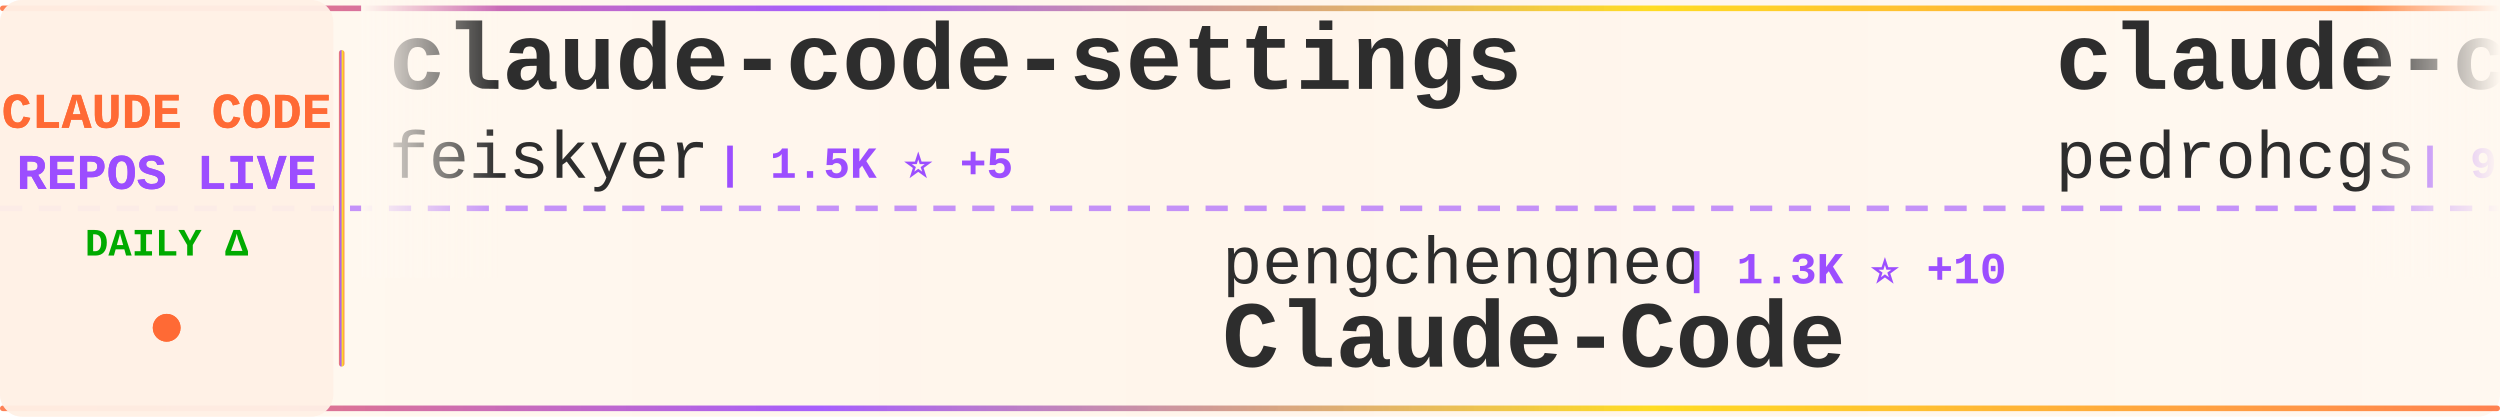
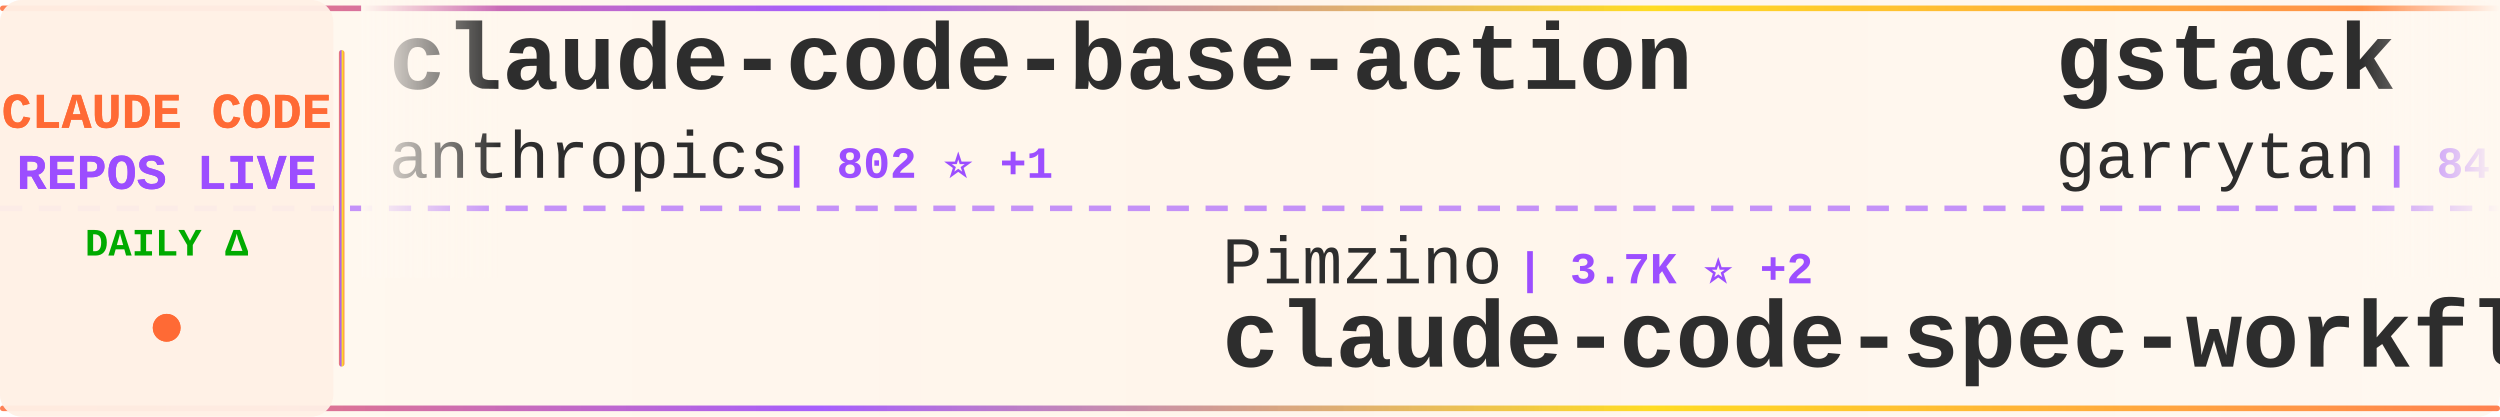
<svg xmlns="http://www.w3.org/2000/svg" width="900" height="150">
  <defs>
    <linearGradient id="tickerBg" x1="0%" y1="0%" x2="100%" y2="0%">
      <stop offset="0%" style="stop-color:#fff8f0;stop-opacity:0.98" />
      <stop offset="50%" style="stop-color:#fff5eb;stop-opacity:1" />
      <stop offset="100%" style="stop-color:#fff8f0;stop-opacity:0.98" />
    </linearGradient>
    <linearGradient id="borderGrad" x1="0%" y1="0%" x2="100%" y2="0%">
      <stop offset="0%" style="stop-color:#FF6B35;stop-opacity:0.85">
        <animate attributeName="stop-opacity" values="0.85;1;0.85" dur="2s" repeatCount="indefinite" />
      </stop>
      <stop offset="33%" style="stop-color:#9C4EFF;stop-opacity:0.9">
        <animate attributeName="stop-opacity" values="0.9;1;0.9" dur="2.2s" repeatCount="indefinite" />
      </stop>
      <stop offset="66%" style="stop-color:#FFD700;stop-opacity:0.85">
        <animate attributeName="stop-opacity" values="0.85;1;0.85" dur="1.8s" repeatCount="indefinite" />
      </stop>
      <stop offset="100%" style="stop-color:#FF6B35;stop-opacity:0.85">
        <animate attributeName="stop-opacity" values="0.85;1;0.85" dur="2s" repeatCount="indefinite" />
      </stop>
    </linearGradient>
    <filter id="textGlow">
      <feGaussianBlur stdDeviation="0.15" result="coloredBlur" />
      <feMerge>
        <feMergeNode in="coloredBlur" />
        <feMergeNode in="SourceGraphic" />
      </feMerge>
    </filter>
    <filter id="metricGlow">
      <feGaussianBlur stdDeviation="0.2" result="coloredBlur" />
      <feMerge>
        <feMergeNode in="coloredBlur" />
        <feMergeNode in="SourceGraphic" />
      </feMerge>
    </filter>
    <linearGradient id="leftFade" x1="0%" y1="0%" x2="100%" y2="0%">
      <stop offset="0%" style="stop-color:#fff8f0;stop-opacity:1" />
      <stop offset="100%" style="stop-color:#fff8f0;stop-opacity:0" />
    </linearGradient>
    <linearGradient id="rightFade" x1="0%" y1="0%" x2="100%" y2="0%">
      <stop offset="0%" style="stop-color:#fff8f0;stop-opacity:0" />
      <stop offset="100%" style="stop-color:#fff8f0;stop-opacity:1" />
    </linearGradient>
  </defs>
  <rect width="900" height="150" fill="url(#tickerBg)" rx="8" />
  <rect x="0" y="2" width="900" height="2" fill="url(#borderGrad)" rx="1" />
  <rect x="0" y="146" width="900" height="2" fill="url(#borderGrad)" rx="1" />
  <line x1="0" y1="75" x2="900" y2="75" stroke="#9C4EFF" stroke-width="2" stroke-dasharray="8 6" opacity="0.6" />
  <rect x="0" y="0" width="120" height="150" fill="#fff0e6" opacity="0.95" rx="8" />
  <text x="60" y="46" font-family="'Courier New', monospace" font-size="18" font-weight="bold" fill="#FF6B35" text-anchor="middle" filter="url(#textGlow)">
    CLAUDE CODE
  </text>
  <text x="60" y="68" font-family="'Courier New', monospace" font-size="18" font-weight="bold" fill="#9C4EFF" text-anchor="middle" filter="url(#textGlow)">
    REPOS LIVE
  </text>
  <text x="60" y="92" font-family="'Courier New', monospace" font-size="14" font-weight="bold" fill="#00aa00" text-anchor="middle">
    DAILY Δ
  </text>
  <circle cx="60" cy="118" r="5" fill="#FF6B35" filter="url(#metricGlow)">
    <animate attributeName="r" values="4;6;4" dur="1.5s" repeatCount="indefinite" />
    <animate attributeName="opacity" values="0.6;1;0.6" dur="1.5s" repeatCount="indefinite" />
  </circle>
  <rect x="122" y="18" width="2" height="114" fill="url(#borderGrad)" rx="1" />
  <clipPath id="tickerClip">
    <rect x="130" y="0" width="770" height="150" />
  </clipPath>
  <g clip-path="url(#tickerClip)">
    <g id="tickerItems">
      <animateTransform attributeName="transform" attributeType="XML" type="translate" from="0 0" to="-3000 0" dur="54s" repeatCount="indefinite" />
      <g transform="translate(0, 0)">
-         <text x="140" y="32" font-family="'Courier New', monospace" font-size="34" font-weight="bold" fill="#2d2d2d">claude-code-settings</text>
-         <text x="140" y="64" font-family="'Courier New', monospace" font-size="24" font-weight="normal" fill="#2d2d2d" opacity="1.0">feiskyer</text>
-         <text x="258" y="64" font-family="'Courier New', monospace" font-size="16" font-weight="bold" fill="#9C4EFF"> | 1.5K ⭐ +5</text>
+         <text x="140" y="32" font-family="'Courier New', monospace" font-size="34" font-weight="bold" fill="#2d2d2d">claude-code-base-action</text>
+         <text x="140" y="64" font-family="'Courier New', monospace" font-size="24" font-weight="normal" fill="#2d2d2d" opacity="1.0">anthropics</text>
+         <text x="282" y="64" font-family="'Courier New', monospace" font-size="16" font-weight="bold" fill="#9C4EFF"> | 802 ⭐ +1</text>
      </g>
      <g transform="translate(300, 0)">
-         <text x="140" y="102" font-family="'Courier New', monospace" font-size="24" font-weight="normal" fill="#2d2d2d" opacity="1.0">pengchengneo</text>
-         <text x="306" y="102" font-family="'Courier New', monospace" font-size="16" font-weight="bold" fill="#9C4EFF"> | 1.3K ⭐ +10</text>
-         <text x="140" y="132" font-family="'Courier New', monospace" font-size="34" font-weight="bold" fill="#2d2d2d">Claude-Code</text>
+         <text x="140" y="102" font-family="'Courier New', monospace" font-size="24" font-weight="normal" fill="#2d2d2d" opacity="1.0">Pimzino</text>
+         <text x="246" y="102" font-family="'Courier New', monospace" font-size="16" font-weight="bold" fill="#9C4EFF"> | 3.7K ⭐ +2</text>
+         <text x="140" y="132" font-family="'Courier New', monospace" font-size="34" font-weight="bold" fill="#2d2d2d">claude-code-spec-workflo...</text>
      </g>
      <g transform="translate(600, 0)">
-         <text x="140" y="32" font-family="'Courier New', monospace" font-size="34" font-weight="bold" fill="#2d2d2d">claude-code-my-workflow</text>
-         <text x="140" y="64" font-family="'Courier New', monospace" font-size="24" font-weight="normal" fill="#2d2d2d" opacity="1.0">pedrohcgs</text>
-         <text x="270" y="64" font-family="'Courier New', monospace" font-size="16" font-weight="bold" fill="#9C4EFF"> | 993 ⭐ +6</text>
+         <text x="140" y="32" font-family="'Courier New', monospace" font-size="34" font-weight="bold" fill="#2d2d2d">gstack</text>
+         <text x="140" y="64" font-family="'Courier New', monospace" font-size="24" font-weight="normal" fill="#2d2d2d" opacity="1.0">garrytan</text>
+         <text x="258" y="64" font-family="'Courier New', monospace" font-size="16" font-weight="bold" fill="#9C4EFF"> | 84.8K ⭐ +1.2K</text>
      </g>
      <g transform="translate(900, 0)">
-         <text x="140" y="102" font-family="'Courier New', monospace" font-size="24" font-weight="normal" fill="#2d2d2d" opacity="1.0">zebbern</text>
-         <text x="246" y="102" font-family="'Courier New', monospace" font-size="16" font-weight="bold" fill="#9C4EFF"> | 4.0K ⭐ +3</text>
-         <text x="140" y="132" font-family="'Courier New', monospace" font-size="34" font-weight="bold" fill="#2d2d2d">claude-code-guide</text>
+         <text x="140" y="102" font-family="'Courier New', monospace" font-size="24" font-weight="normal" fill="#2d2d2d" opacity="1.0">kodu-ai</text>
+         <text x="246" y="102" font-family="'Courier New', monospace" font-size="16" font-weight="bold" fill="#9C4EFF"> | 5.3K ⭐ +1</text>
+         <text x="140" y="132" font-family="'Courier New', monospace" font-size="34" font-weight="bold" fill="#2d2d2d">claude-coder</text>
      </g>
      <g transform="translate(1200, 0)">
-         <text x="140" y="32" font-family="'Courier New', monospace" font-size="34" font-weight="bold" fill="#2d2d2d">oh-my-claudecode</text>
-         <text x="140" y="64" font-family="'Courier New', monospace" font-size="24" font-weight="normal" fill="#2d2d2d" opacity="1.0">Yeachan-Heo</text>
-         <text x="294" y="64" font-family="'Courier New', monospace" font-size="16" font-weight="bold" fill="#9C4EFF"> | 31.5K ⭐ +184</text>
+         <text x="140" y="32" font-family="'Courier New', monospace" font-size="34" font-weight="bold" fill="#2d2d2d">claude-code-rev</text>
+         <text x="140" y="64" font-family="'Courier New', monospace" font-size="24" font-weight="normal" fill="#2d2d2d" opacity="1.0">oboard</text>
+         <text x="234" y="64" font-family="'Courier New', monospace" font-size="16" font-weight="bold" fill="#9C4EFF"> | 3.1K ⭐ +5</text>
      </g>
      <g transform="translate(1500, 0)">
-         <text x="140" y="102" font-family="'Courier New', monospace" font-size="24" font-weight="normal" fill="#2d2d2d" opacity="1.0">ChinaSiro</text>
-         <text x="270" y="102" font-family="'Courier New', monospace" font-size="16" font-weight="bold" fill="#9C4EFF"> | 9.0K ⭐ +12</text>
-         <text x="140" y="132" font-family="'Courier New', monospace" font-size="34" font-weight="bold" fill="#2d2d2d">claude-code-sourcemap</text>
+         <text x="140" y="102" font-family="'Courier New', monospace" font-size="24" font-weight="normal" fill="#2d2d2d" opacity="1.0">alirezarezvani</text>
+         <text x="330" y="102" font-family="'Courier New', monospace" font-size="16" font-weight="bold" fill="#9C4EFF"> | 12.9K ⭐ +121</text>
+         <text x="140" y="132" font-family="'Courier New', monospace" font-size="34" font-weight="bold" fill="#2d2d2d">claude-skills</text>
      </g>
      <g transform="translate(1800, 0)">
-         <text x="140" y="32" font-family="'Courier New', monospace" font-size="34" font-weight="bold" fill="#2d2d2d">claude-code-guide</text>
-         <text x="140" y="64" font-family="'Courier New', monospace" font-size="24" font-weight="normal" fill="#2d2d2d" opacity="1.0">Cranot</text>
-         <text x="234" y="64" font-family="'Courier New', monospace" font-size="16" font-weight="bold" fill="#9C4EFF"> | 2.6K ⭐</text>
+         <text x="140" y="32" font-family="'Courier New', monospace" font-size="34" font-weight="bold" fill="#2d2d2d">claude-code-telegram</text>
+         <text x="140" y="64" font-family="'Courier New', monospace" font-size="24" font-weight="normal" fill="#2d2d2d" opacity="1.0">RichardAtCT</text>
+         <text x="294" y="64" font-family="'Courier New', monospace" font-size="16" font-weight="bold" fill="#9C4EFF"> | 2.5K ⭐ +4</text>
      </g>
      <g transform="translate(2100, 0)">
-         <text x="140" y="102" font-family="'Courier New', monospace" font-size="24" font-weight="normal" fill="#2d2d2d" opacity="1.0">fuergaosi233</text>
-         <text x="306" y="102" font-family="'Courier New', monospace" font-size="16" font-weight="bold" fill="#9C4EFF"> | 2.5K ⭐ +5</text>
-         <text x="140" y="132" font-family="'Courier New', monospace" font-size="34" font-weight="bold" fill="#2d2d2d">claude-code-proxy</text>
+         <text x="140" y="102" font-family="'Courier New', monospace" font-size="24" font-weight="normal" fill="#2d2d2d" opacity="1.0">Maciek-roboblog</text>
+         <text x="342" y="102" font-family="'Courier New', monospace" font-size="16" font-weight="bold" fill="#9C4EFF"> | 7.8K ⭐ +11</text>
+         <text x="140" y="132" font-family="'Courier New', monospace" font-size="34" font-weight="bold" fill="#2d2d2d">Claude-Code-Usage-Monito...</text>
      </g>
      <g transform="translate(2400, 0)">
-         <text x="140" y="32" font-family="'Courier New', monospace" font-size="34" font-weight="bold" fill="#2d2d2d">claude-code-showcase</text>
-         <text x="140" y="64" font-family="'Courier New', monospace" font-size="24" font-weight="normal" fill="#2d2d2d" opacity="1.0">ChrisWiles</text>
-         <text x="282" y="64" font-family="'Courier New', monospace" font-size="16" font-weight="bold" fill="#9C4EFF"> | 5.8K ⭐ +5</text>
+         <text x="140" y="32" font-family="'Courier New', monospace" font-size="34" font-weight="bold" fill="#2d2d2d">everything-claude-code</text>
+         <text x="140" y="64" font-family="'Courier New', monospace" font-size="24" font-weight="normal" fill="#2d2d2d" opacity="1.0">affaan-m</text>
+         <text x="258" y="64" font-family="'Courier New', monospace" font-size="16" font-weight="bold" fill="#9C4EFF"> | 168.1K ⭐ +836</text>
      </g>
      <g transform="translate(2700, 0)">
-         <text x="140" y="102" font-family="'Courier New', monospace" font-size="24" font-weight="normal" fill="#2d2d2d" opacity="1.0">AprilNEA</text>
-         <text x="258" y="102" font-family="'Courier New', monospace" font-size="16" font-weight="bold" fill="#9C4EFF"> | 373 ⭐</text>
-         <text x="140" y="132" font-family="'Courier New', monospace" font-size="34" font-weight="bold" fill="#2d2d2d">claude-code-source</text>
+         <text x="140" y="102" font-family="'Courier New', monospace" font-size="24" font-weight="normal" fill="#2d2d2d" opacity="1.0">luongnv89</text>
+         <text x="270" y="102" font-family="'Courier New', monospace" font-size="16" font-weight="bold" fill="#9C4EFF"> | 29.4K ⭐ +327</text>
+         <text x="140" y="132" font-family="'Courier New', monospace" font-size="34" font-weight="bold" fill="#2d2d2d">claude-howto</text>
      </g>
      <g transform="translate(3000, 0)">
-         <text x="140" y="32" font-family="'Courier New', monospace" font-size="34" font-weight="bold" fill="#2d2d2d">claude-code-settings</text>
-         <text x="140" y="64" font-family="'Courier New', monospace" font-size="24" font-weight="normal" fill="#2d2d2d" opacity="1.0">feiskyer</text>
-         <text x="258" y="64" font-family="'Courier New', monospace" font-size="16" font-weight="bold" fill="#9C4EFF"> | 1.5K ⭐ +5</text>
+         <text x="140" y="32" font-family="'Courier New', monospace" font-size="34" font-weight="bold" fill="#2d2d2d">claude-code-base-action</text>
+         <text x="140" y="64" font-family="'Courier New', monospace" font-size="24" font-weight="normal" fill="#2d2d2d" opacity="1.0">anthropics</text>
+         <text x="282" y="64" font-family="'Courier New', monospace" font-size="16" font-weight="bold" fill="#9C4EFF"> | 802 ⭐ +1</text>
      </g>
      <g transform="translate(3300, 0)">
-         <text x="140" y="102" font-family="'Courier New', monospace" font-size="24" font-weight="normal" fill="#2d2d2d" opacity="1.0">pengchengneo</text>
-         <text x="306" y="102" font-family="'Courier New', monospace" font-size="16" font-weight="bold" fill="#9C4EFF"> | 1.3K ⭐ +10</text>
-         <text x="140" y="132" font-family="'Courier New', monospace" font-size="34" font-weight="bold" fill="#2d2d2d">Claude-Code</text>
+         <text x="140" y="102" font-family="'Courier New', monospace" font-size="24" font-weight="normal" fill="#2d2d2d" opacity="1.0">Pimzino</text>
+         <text x="246" y="102" font-family="'Courier New', monospace" font-size="16" font-weight="bold" fill="#9C4EFF"> | 3.7K ⭐ +2</text>
+         <text x="140" y="132" font-family="'Courier New', monospace" font-size="34" font-weight="bold" fill="#2d2d2d">claude-code-spec-workflo...</text>
      </g>
      <g transform="translate(3600, 0)">
-         <text x="140" y="32" font-family="'Courier New', monospace" font-size="34" font-weight="bold" fill="#2d2d2d">claude-code-my-workflow</text>
-         <text x="140" y="64" font-family="'Courier New', monospace" font-size="24" font-weight="normal" fill="#2d2d2d" opacity="1.0">pedrohcgs</text>
-         <text x="270" y="64" font-family="'Courier New', monospace" font-size="16" font-weight="bold" fill="#9C4EFF"> | 993 ⭐ +6</text>
+         <text x="140" y="32" font-family="'Courier New', monospace" font-size="34" font-weight="bold" fill="#2d2d2d">gstack</text>
+         <text x="140" y="64" font-family="'Courier New', monospace" font-size="24" font-weight="normal" fill="#2d2d2d" opacity="1.0">garrytan</text>
+         <text x="258" y="64" font-family="'Courier New', monospace" font-size="16" font-weight="bold" fill="#9C4EFF"> | 84.8K ⭐ +1.2K</text>
      </g>
      <g transform="translate(3900, 0)">
-         <text x="140" y="102" font-family="'Courier New', monospace" font-size="24" font-weight="normal" fill="#2d2d2d" opacity="1.0">zebbern</text>
-         <text x="246" y="102" font-family="'Courier New', monospace" font-size="16" font-weight="bold" fill="#9C4EFF"> | 4.0K ⭐ +3</text>
-         <text x="140" y="132" font-family="'Courier New', monospace" font-size="34" font-weight="bold" fill="#2d2d2d">claude-code-guide</text>
+         <text x="140" y="102" font-family="'Courier New', monospace" font-size="24" font-weight="normal" fill="#2d2d2d" opacity="1.0">kodu-ai</text>
+         <text x="246" y="102" font-family="'Courier New', monospace" font-size="16" font-weight="bold" fill="#9C4EFF"> | 5.3K ⭐ +1</text>
+         <text x="140" y="132" font-family="'Courier New', monospace" font-size="34" font-weight="bold" fill="#2d2d2d">claude-coder</text>
      </g>
    </g>
  </g>
  <rect x="130" y="0" width="50" height="100" fill="url(#leftFade)" />
  <rect x="850" y="0" width="50" height="100" fill="url(#rightFade)" />
</svg>
